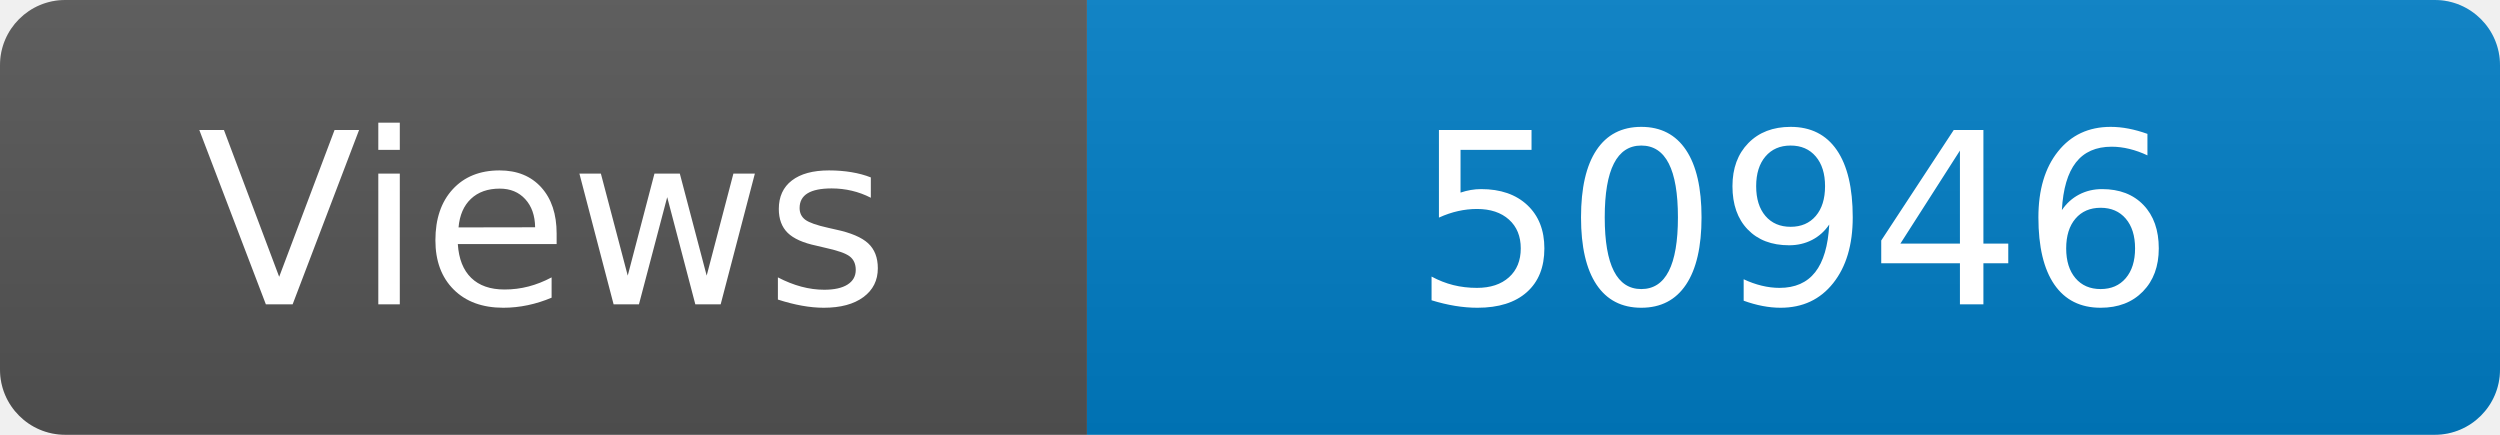
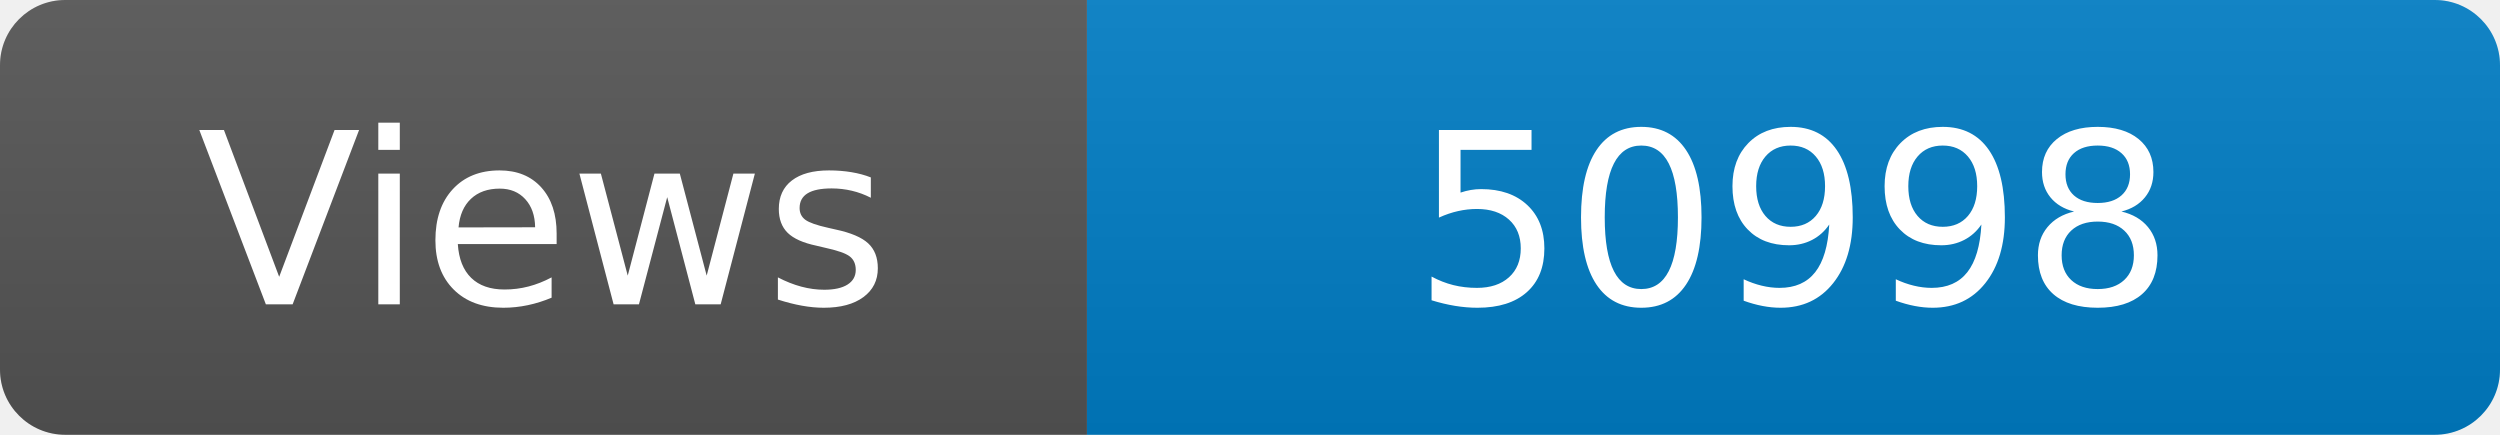
<svg xmlns="http://www.w3.org/2000/svg" width="115" height="20" role="img" aria-label="Maintained?: yes">
  <linearGradient id="s" x2="0" y2="100%">
    <stop offset="0" stop-color="#bbb" stop-opacity=".1" />
    <stop offset="1" stop-opacity=".1" />
  </linearGradient>
  <clipPath id="r">
    <rect width="115" height="20" rx="3" fill="#fff" />
  </clipPath>
  <g clip-path="url(#r)">
    <rect width="50" height="20" fill="#555" />
    <rect x="50" width="160" height="20" fill="#007ec6" />
    <rect width="115" height="20" fill="url(#s)" />
  </g>
  <g fill="#fff" text-anchor="middle" font-family="Verdana,Geneva,DejaVu Sans,sans-serif" font-size="110">
    <text x="250" y="140" transform="scale(.1)" fill="#fff">Views</text>
-     <text x="825" y="140" transform="scale(.1)" fill="#fff">50946</text>
+     <text x="825" y="140" transform="scale(.1)" fill="#fff">50998</text>
  </g>
</svg>
